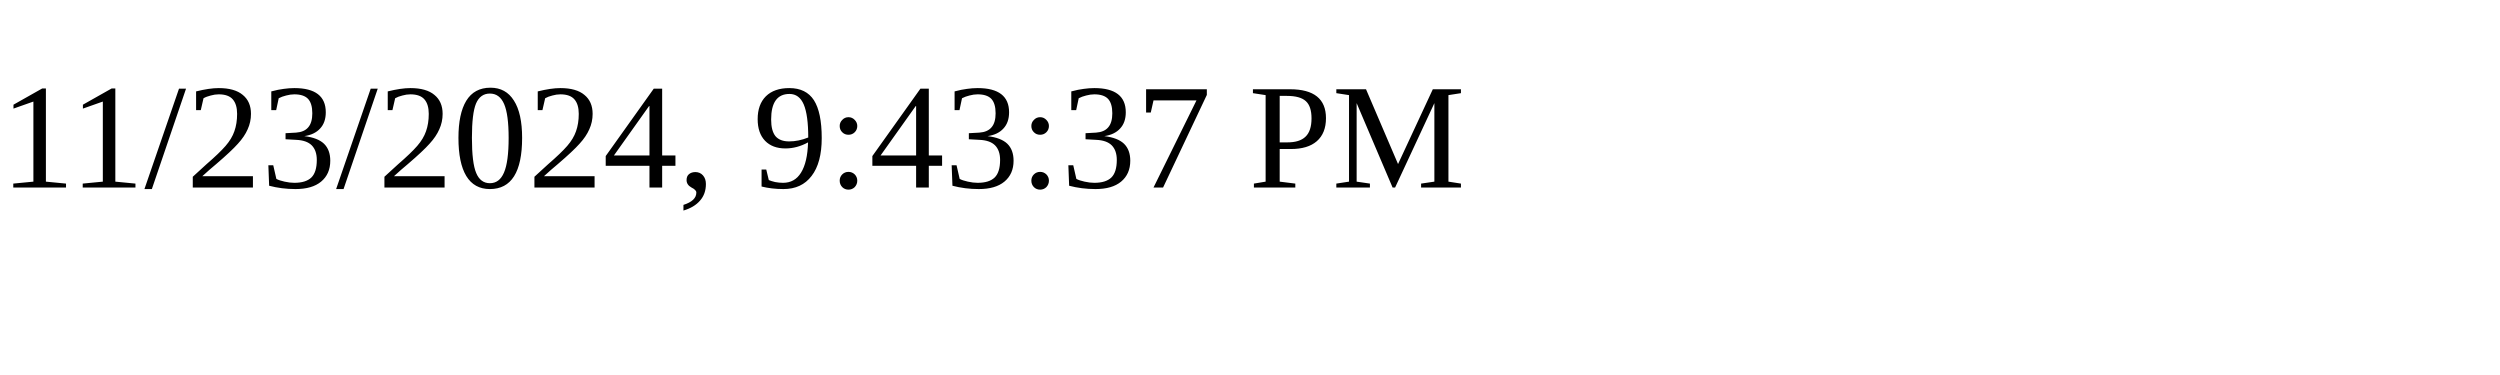
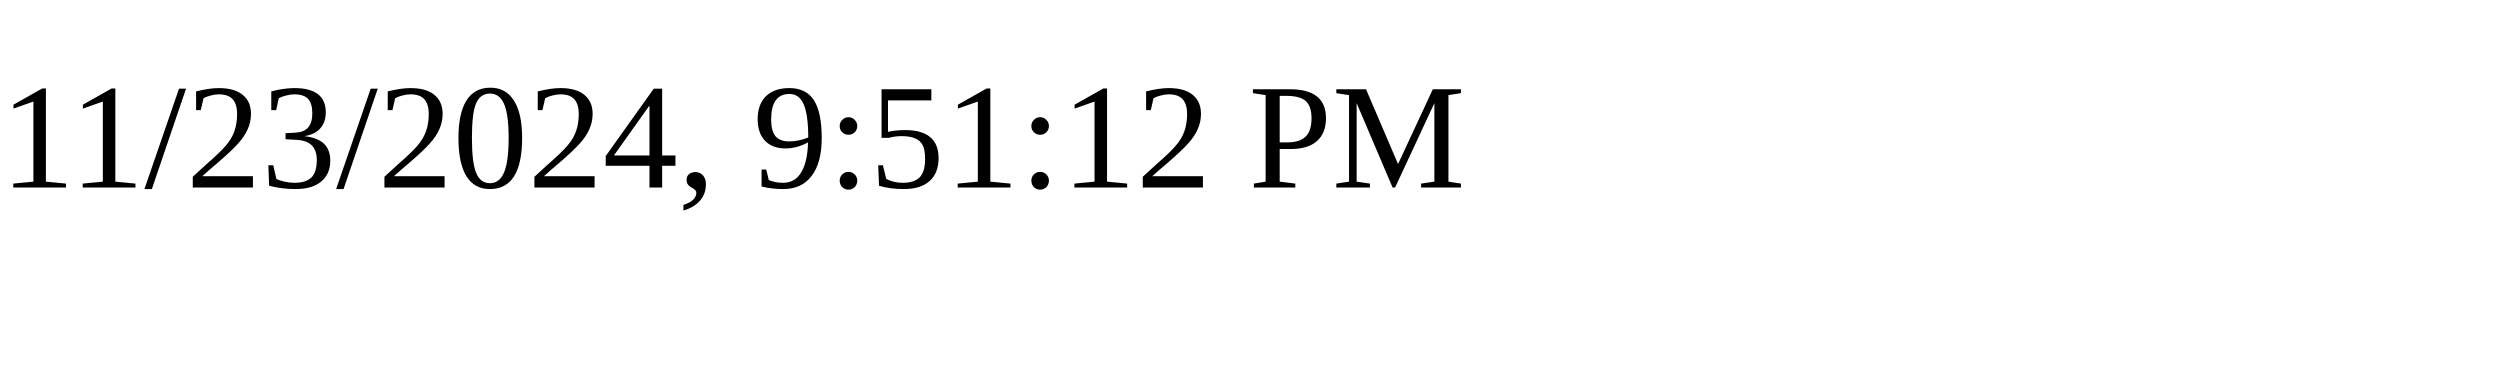
<svg xmlns="http://www.w3.org/2000/svg" height="30" width="200">
-   <text x="0" y="15">11/23/2024, 9:43:37 PM</text>
+   <text x="0" y="15">11/23/2024, 9:51:12 PM</text>
</svg>
